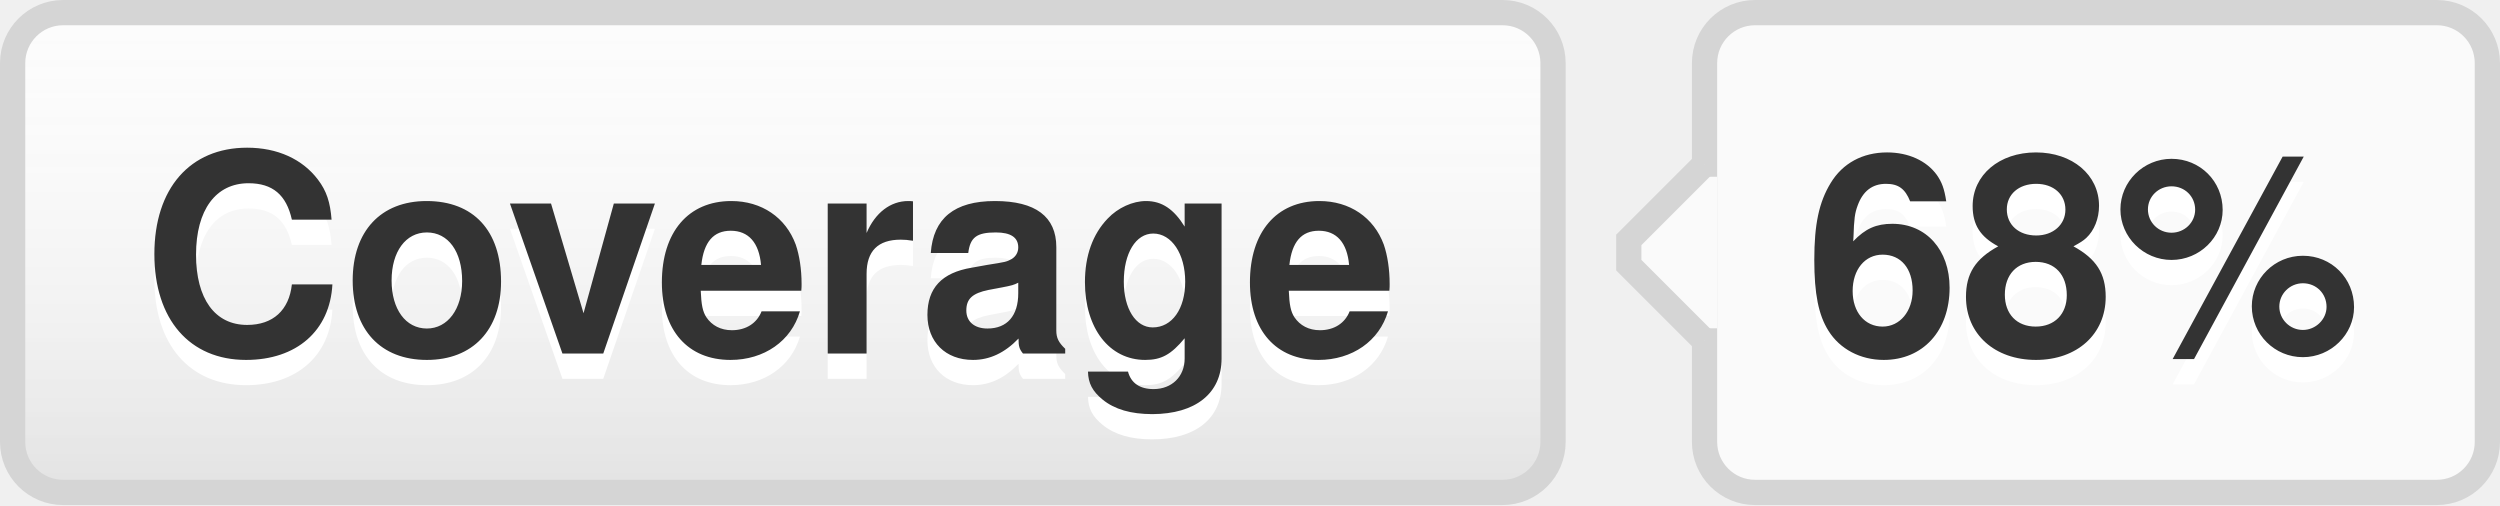
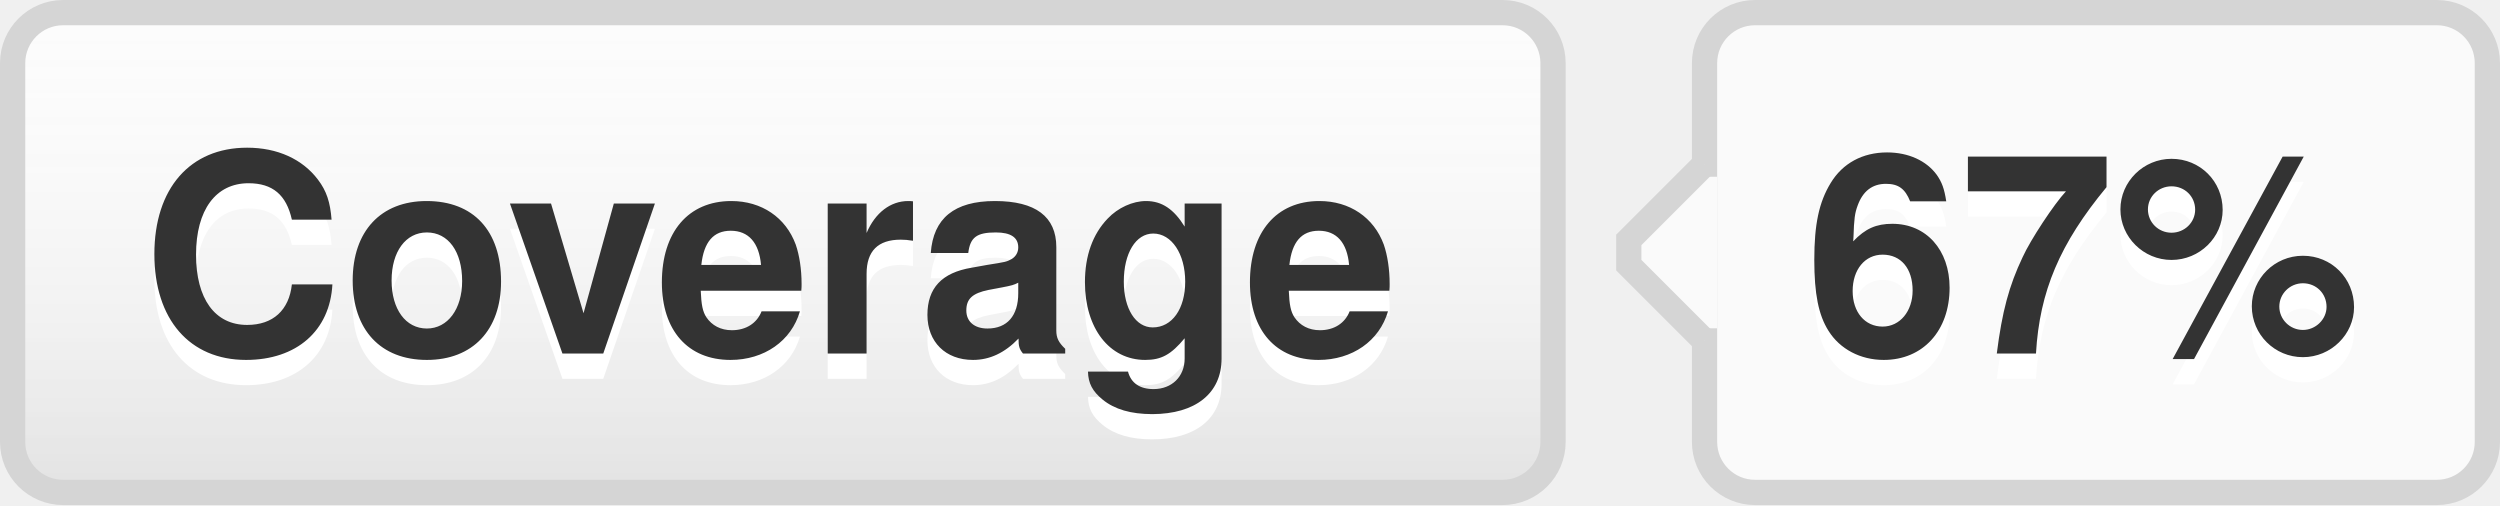
- <svg xmlns="http://www.w3.org/2000/svg" width="99" height="20" role="img" aria-label="Coverage: 68%">
+ <svg xmlns="http://www.w3.org/2000/svg" width="99" height="20" role="img" aria-label="Coverage: 67%">
  <style>a:hover #llink{fill:url(#b);stroke:#ccc}a:hover #rlink{fill:#4183c4}</style>
  <linearGradient id="a" x2="0" y2="100%">
    <stop offset="0" stop-color="#fcfcfc" stop-opacity="0" />
    <stop offset="1" stop-opacity=".1" />
  </linearGradient>
  <linearGradient id="b" x2="0" y2="100%">
    <stop offset="0" stop-color="#ccc" stop-opacity=".1" />
    <stop offset="1" stop-opacity=".1" />
  </linearGradient>
  <g stroke="#d5d5d5">
    <rect stroke="none" fill="#fcfcfc" x="0.5" y="0.5" width="61" height="19" rx="2" />
    <rect x="67.5" y="0.5" width="31" height="19" rx="2" fill="#fafafa" />
    <rect x="67" y="7.5" width="0.5" height="5" stroke="#fafafa" />
    <path d="M67.5 6.5 l-3 3v1 l3 3" stroke="d5d5d5" fill="#fafafa" />
  </g>
  <g aria-hidden="true" fill="#333" text-anchor="middle" font-family="Helvetica Neue,Helvetica,Arial,sans-serif" text-rendering="geometricPrecision" font-weight="700" font-size="110px" line-height="14px">
    <rect id="llink" stroke="#d5d5d5" fill="url(#a)" x=".5" y=".5" width="61" height="19" rx="2" />
    <text aria-hidden="true" x="305" y="150" fill="#fff" transform="scale(.1)" textLength="510">Coverage</text>
    <text x="305" y="140" transform="scale(.1)" textLength="510">Coverage</text>
-     <text aria-hidden="true" x="825" y="150" fill="#fff" transform="scale(.1)" textLength="230">68%</text>
-     <text id="rlink" x="825" y="140" transform="scale(.1)" textLength="230">68%</text>
+     <text aria-hidden="true" x="825" y="150" fill="#fff" transform="scale(.1)" textLength="230">67%</text>
+     <text id="rlink" x="825" y="140" transform="scale(.1)" textLength="230">67%</text>
  </g>
</svg>
